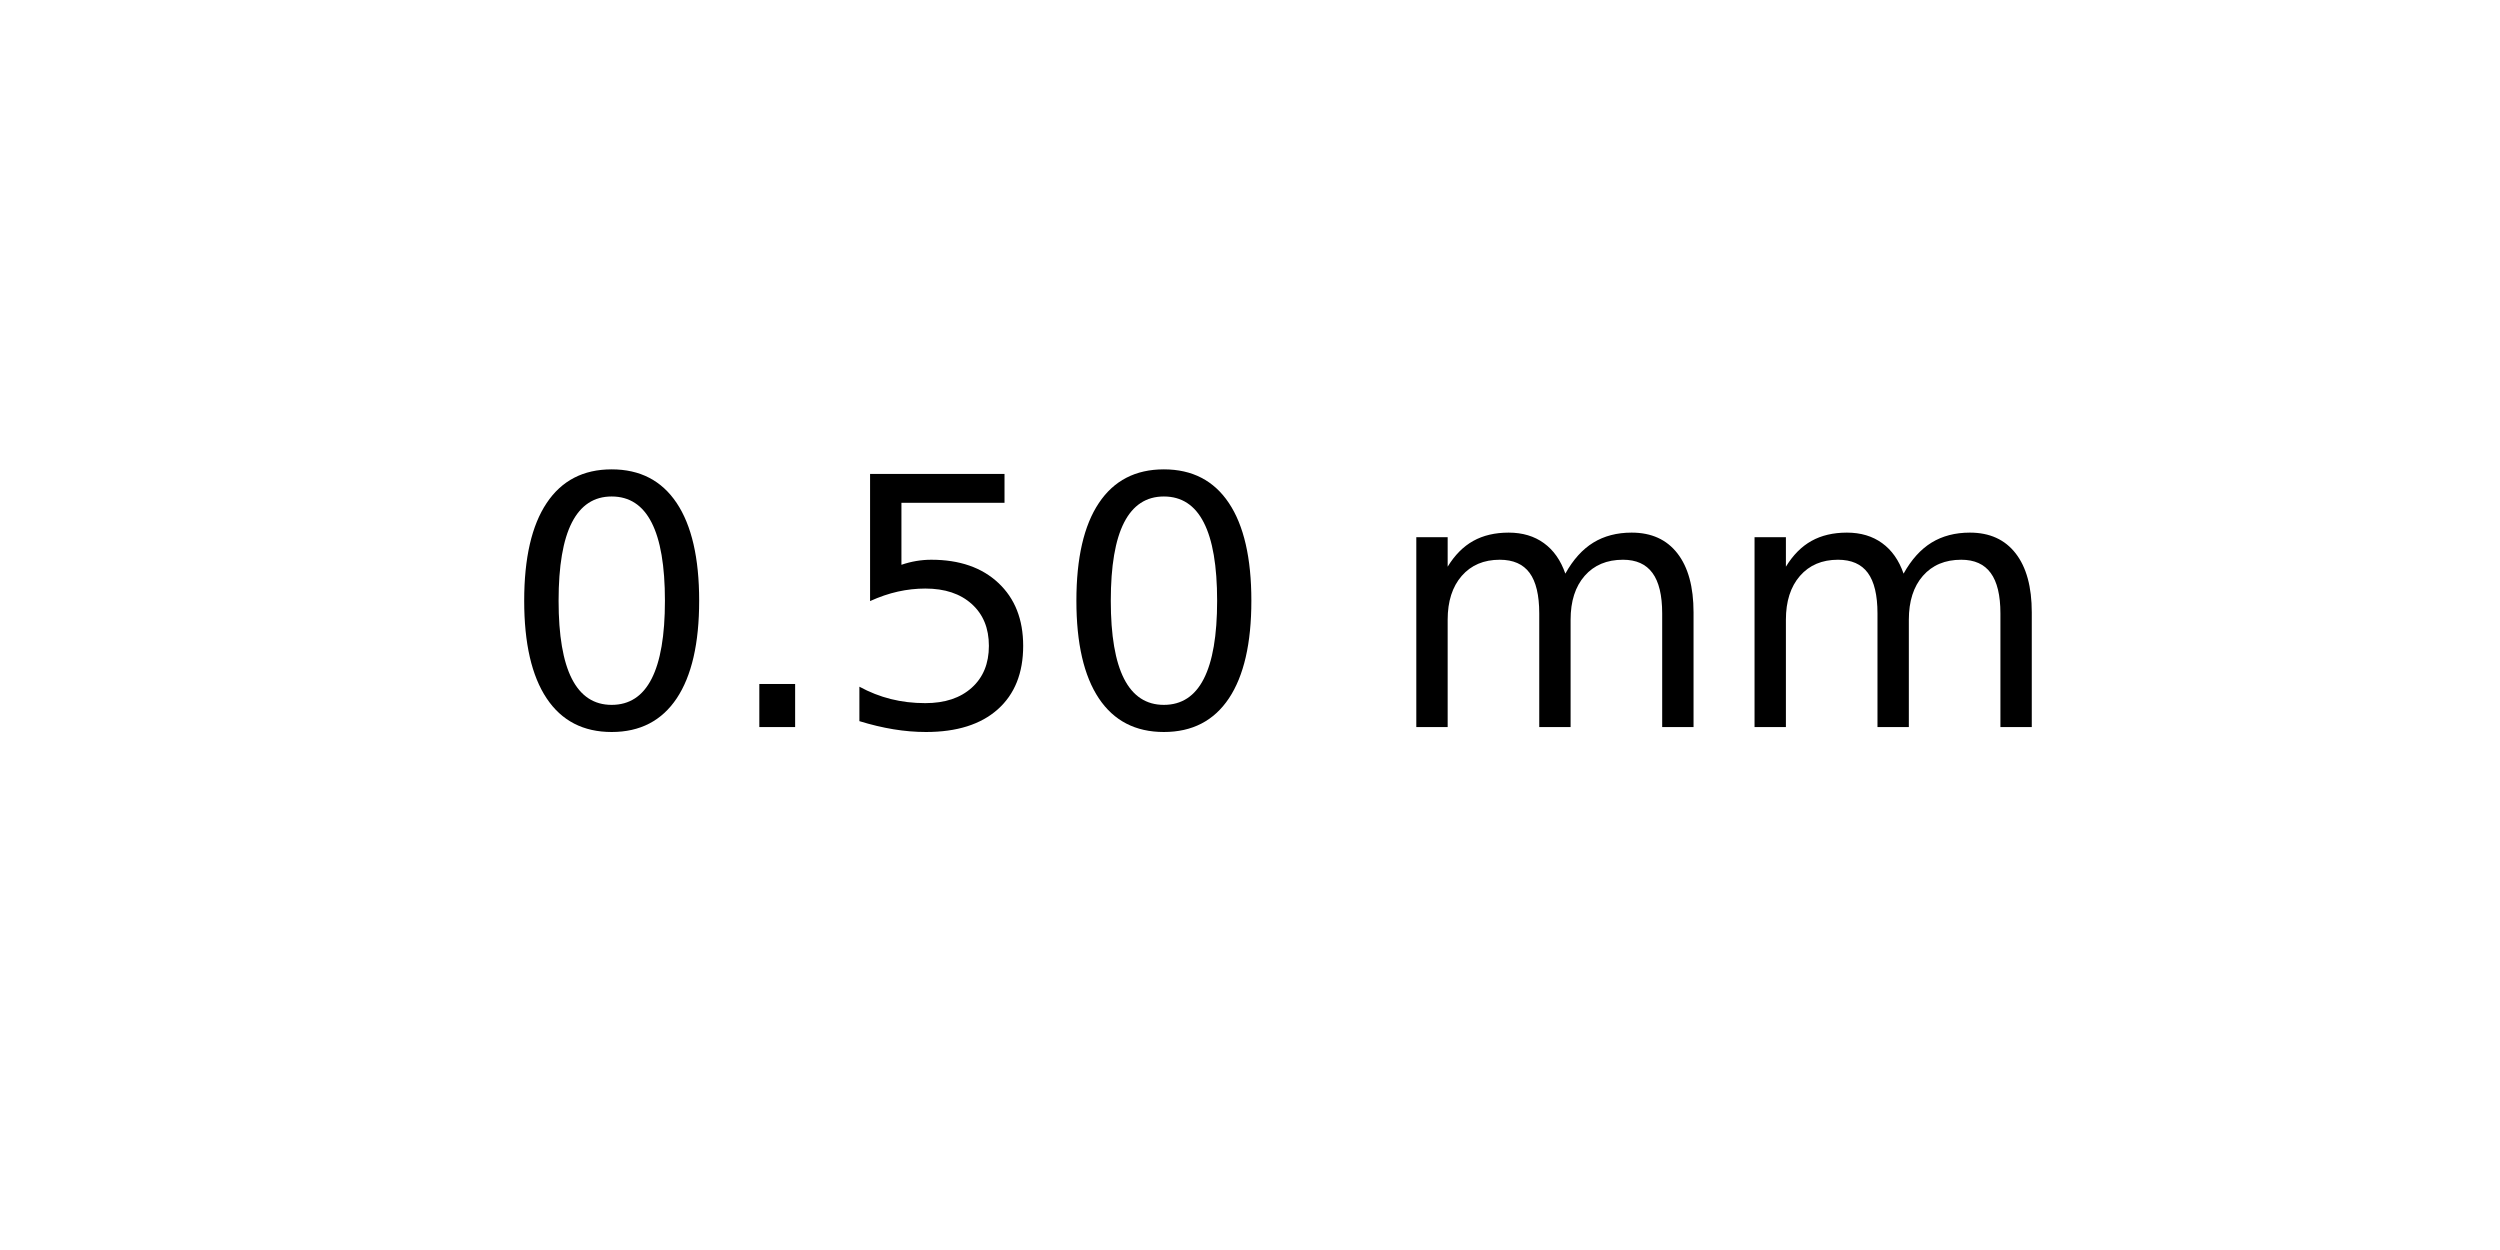
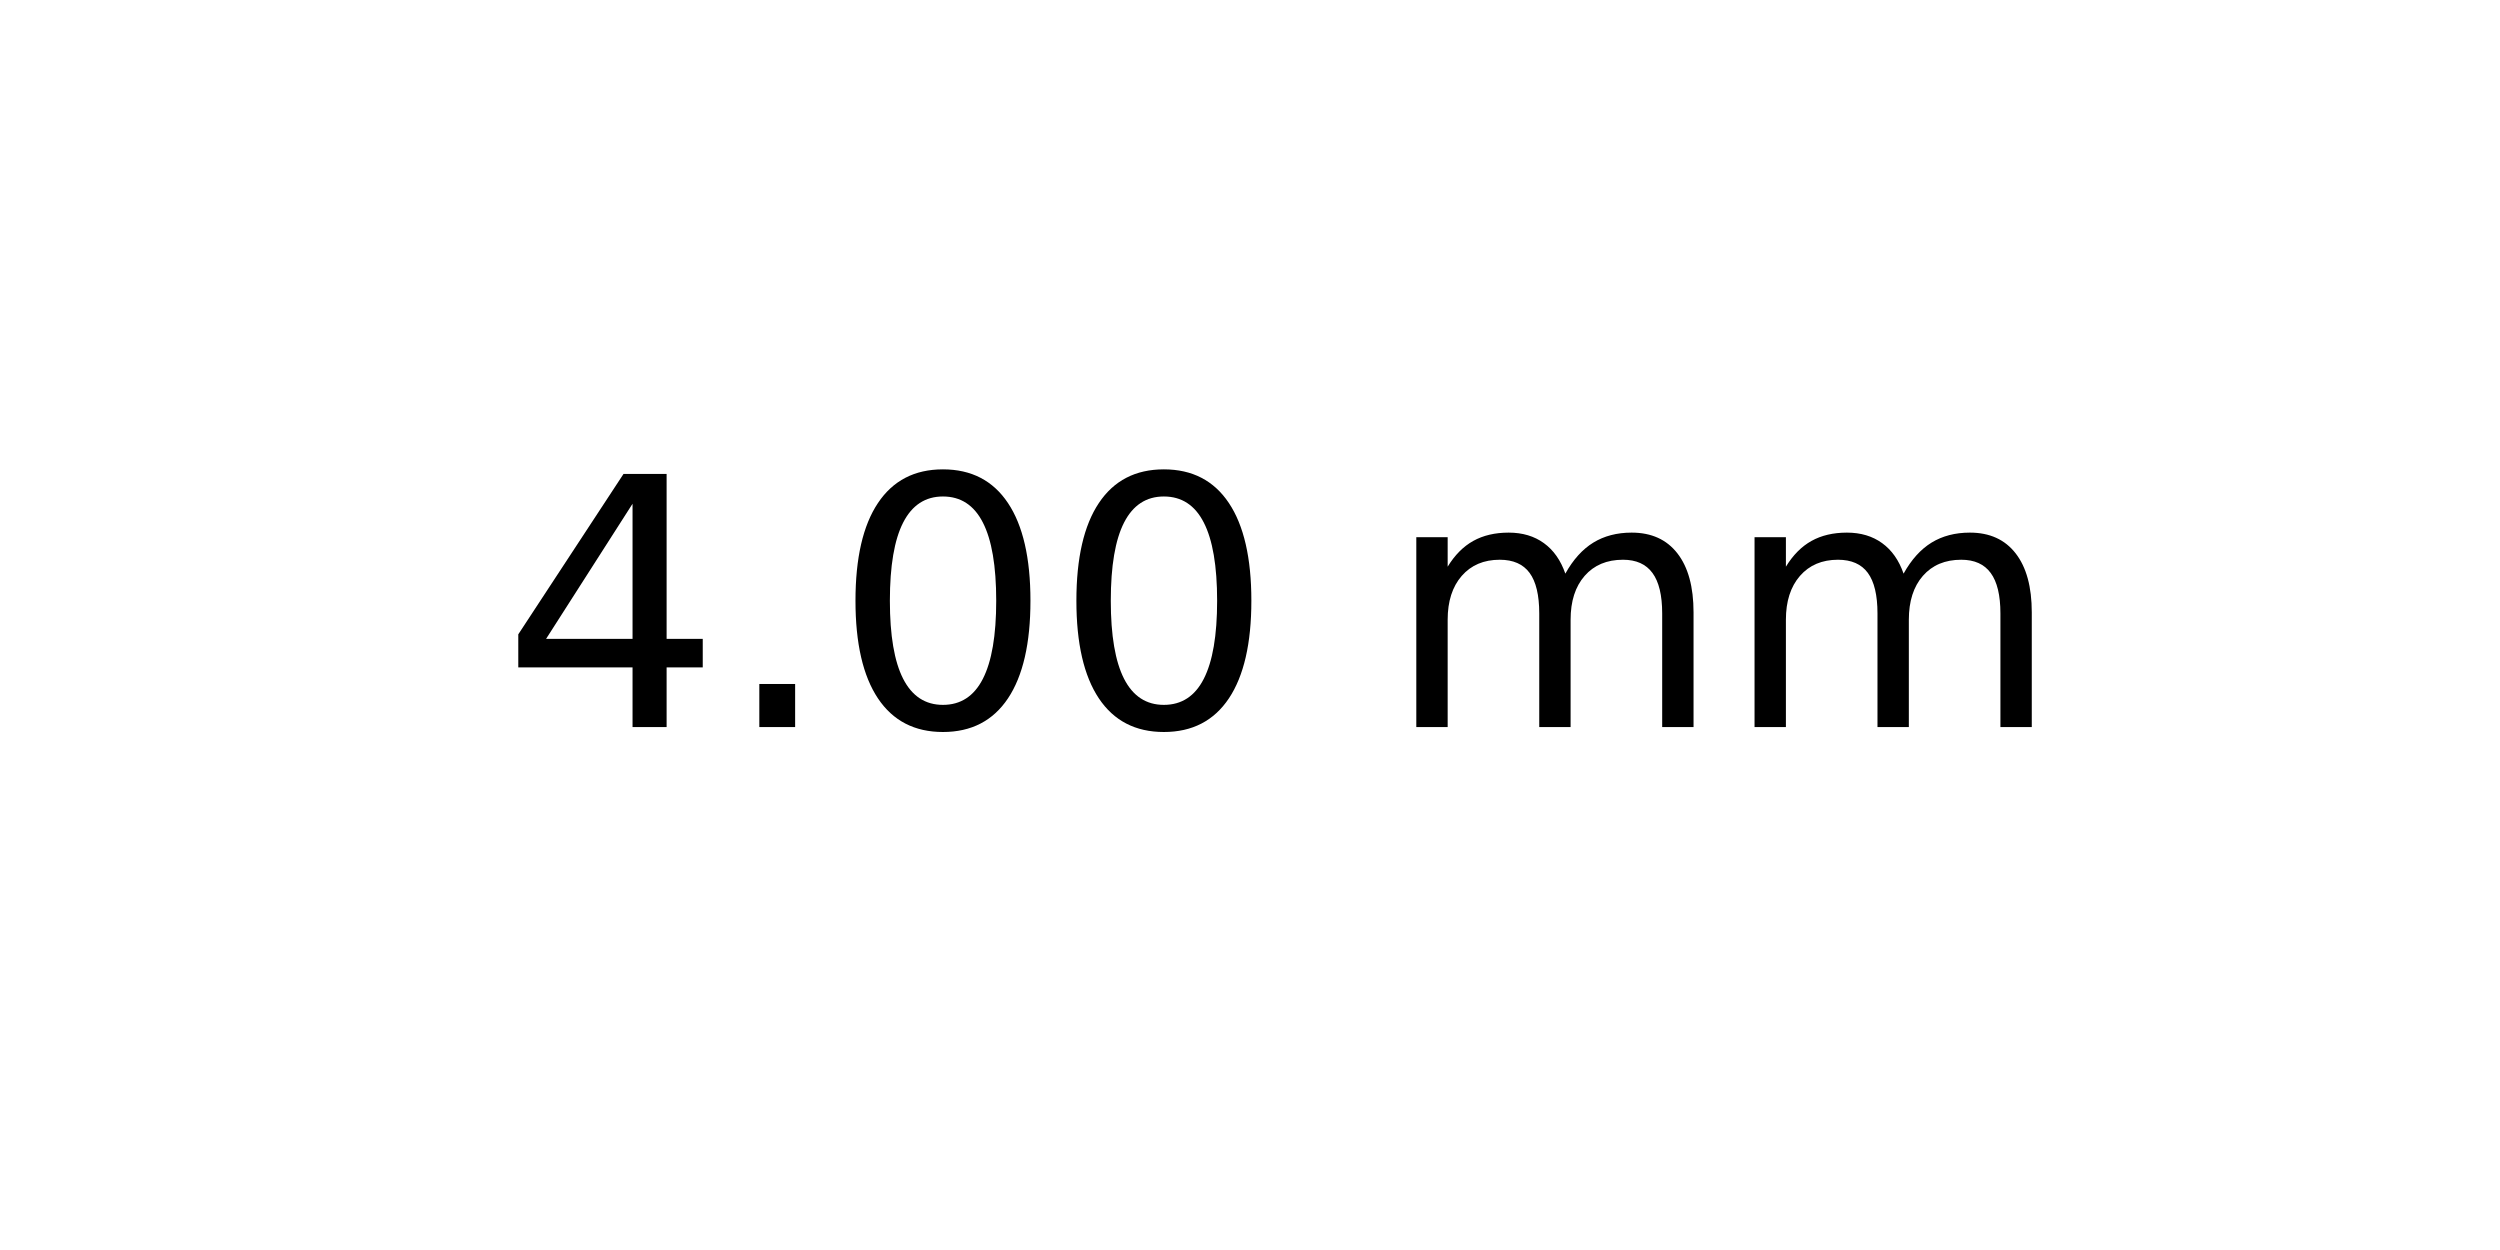
<svg xmlns="http://www.w3.org/2000/svg" xmlns:xlink="http://www.w3.org/1999/xlink" width="72pt" height="36pt" viewBox="0 0 72 36" version="1.1">
  <defs>
    <style type="text/css">*{stroke-linejoin: round; stroke-linecap: butt}</style>
  </defs>
  <g id="figure_1">
    <g id="axes_1">
      <g id="text_1">
        <g transform="translate(14.4375 20.93937) scale(0.1 -0.1)">
          <defs>
+             <path id="DejaVuSans-34" d="M 2419 4116  L 825 1625  L 2419 1625  L 2419 4116  z M 2253 4666  L 3047 4666  L 3047 1625  L 3713 1625  L 3713 1100  L 3047 1100  L 3047 0  L 2419 0  L 2419 1100  L 313 1100  L 313 1709  L 2253 4666  z " transform="scale(0.015625)" />
+             <path id="DejaVuSans-2e" d="M 684 794  L 1344 794  L 1344 0  L 684 0  L 684 794  z " transform="scale(0.015625)" />
            <path id="DejaVuSans-30" d="M 2034 4250  Q 1547 4250 1301 3770  Q 1056 3291 1056 2328  Q 1056 1369 1301 889  Q 1547 409 2034 409  Q 2525 409 2770 889  Q 3016 1369 3016 2328  Q 3016 3291 2770 3770  Q 2525 4250 2034 4250  z M 2034 4750  Q 2819 4750 3233 4129  Q 3647 3509 3647 2328  Q 3647 1150 3233 529  Q 2819 -91 2034 -91  Q 1250 -91 836 529  Q 422 1150 422 2328  Q 422 3509 836 4129  Q 1250 4750 2034 4750  z " transform="scale(0.015625)" />
-             <path id="DejaVuSans-2e" d="M 684 794  L 1344 794  L 1344 0  L 684 0  L 684 794  z " transform="scale(0.015625)" />
-             <path id="DejaVuSans-35" d="M 691 4666  L 3169 4666  L 3169 4134  L 1269 4134  L 1269 2991  Q 1406 3038 1543 3061  Q 1681 3084 1819 3084  Q 2600 3084 3056 2656  Q 3513 2228 3513 1497  Q 3513 744 3044 326  Q 2575 -91 1722 -91  Q 1428 -91 1123 -41  Q 819 9 494 109  L 494 744  Q 775 591 1075 516  Q 1375 441 1709 441  Q 2250 441 2565 725  Q 2881 1009 2881 1497  Q 2881 1984 2565 2268  Q 2250 2553 1709 2553  Q 1456 2553 1204 2497  Q 953 2441 691 2322  L 691 4666  z " transform="scale(0.015625)" />
            <path id="DejaVuSans-20" transform="scale(0.015625)" />
            <path id="DejaVuSans-6d" d="M 3328 2828  Q 3544 3216 3844 3400  Q 4144 3584 4550 3584  Q 5097 3584 5394 3201  Q 5691 2819 5691 2113  L 5691 0  L 5113 0  L 5113 2094  Q 5113 2597 4934 2840  Q 4756 3084 4391 3084  Q 3944 3084 3684 2787  Q 3425 2491 3425 1978  L 3425 0  L 2847 0  L 2847 2094  Q 2847 2600 2669 2842  Q 2491 3084 2119 3084  Q 1678 3084 1418 2786  Q 1159 2488 1159 1978  L 1159 0  L 581 0  L 581 3500  L 1159 3500  L 1159 2956  Q 1356 3278 1631 3431  Q 1906 3584 2284 3584  Q 2666 3584 2933 3390  Q 3200 3197 3328 2828  z " transform="scale(0.015625)" />
          </defs>
-           <use xlink:href="#DejaVuSans-30" />
+           <use xlink:href="#DejaVuSans-34" />
          <use xlink:href="#DejaVuSans-2e" x="63.623" />
-           <use xlink:href="#DejaVuSans-35" x="95.41" />
+           <use xlink:href="#DejaVuSans-30" x="95.41" />
          <use xlink:href="#DejaVuSans-30" x="159.033" />
          <use xlink:href="#DejaVuSans-20" x="222.656" />
          <use xlink:href="#DejaVuSans-6d" x="254.443" />
          <use xlink:href="#DejaVuSans-6d" x="351.855" />
        </g>
      </g>
    </g>
  </g>
</svg>
